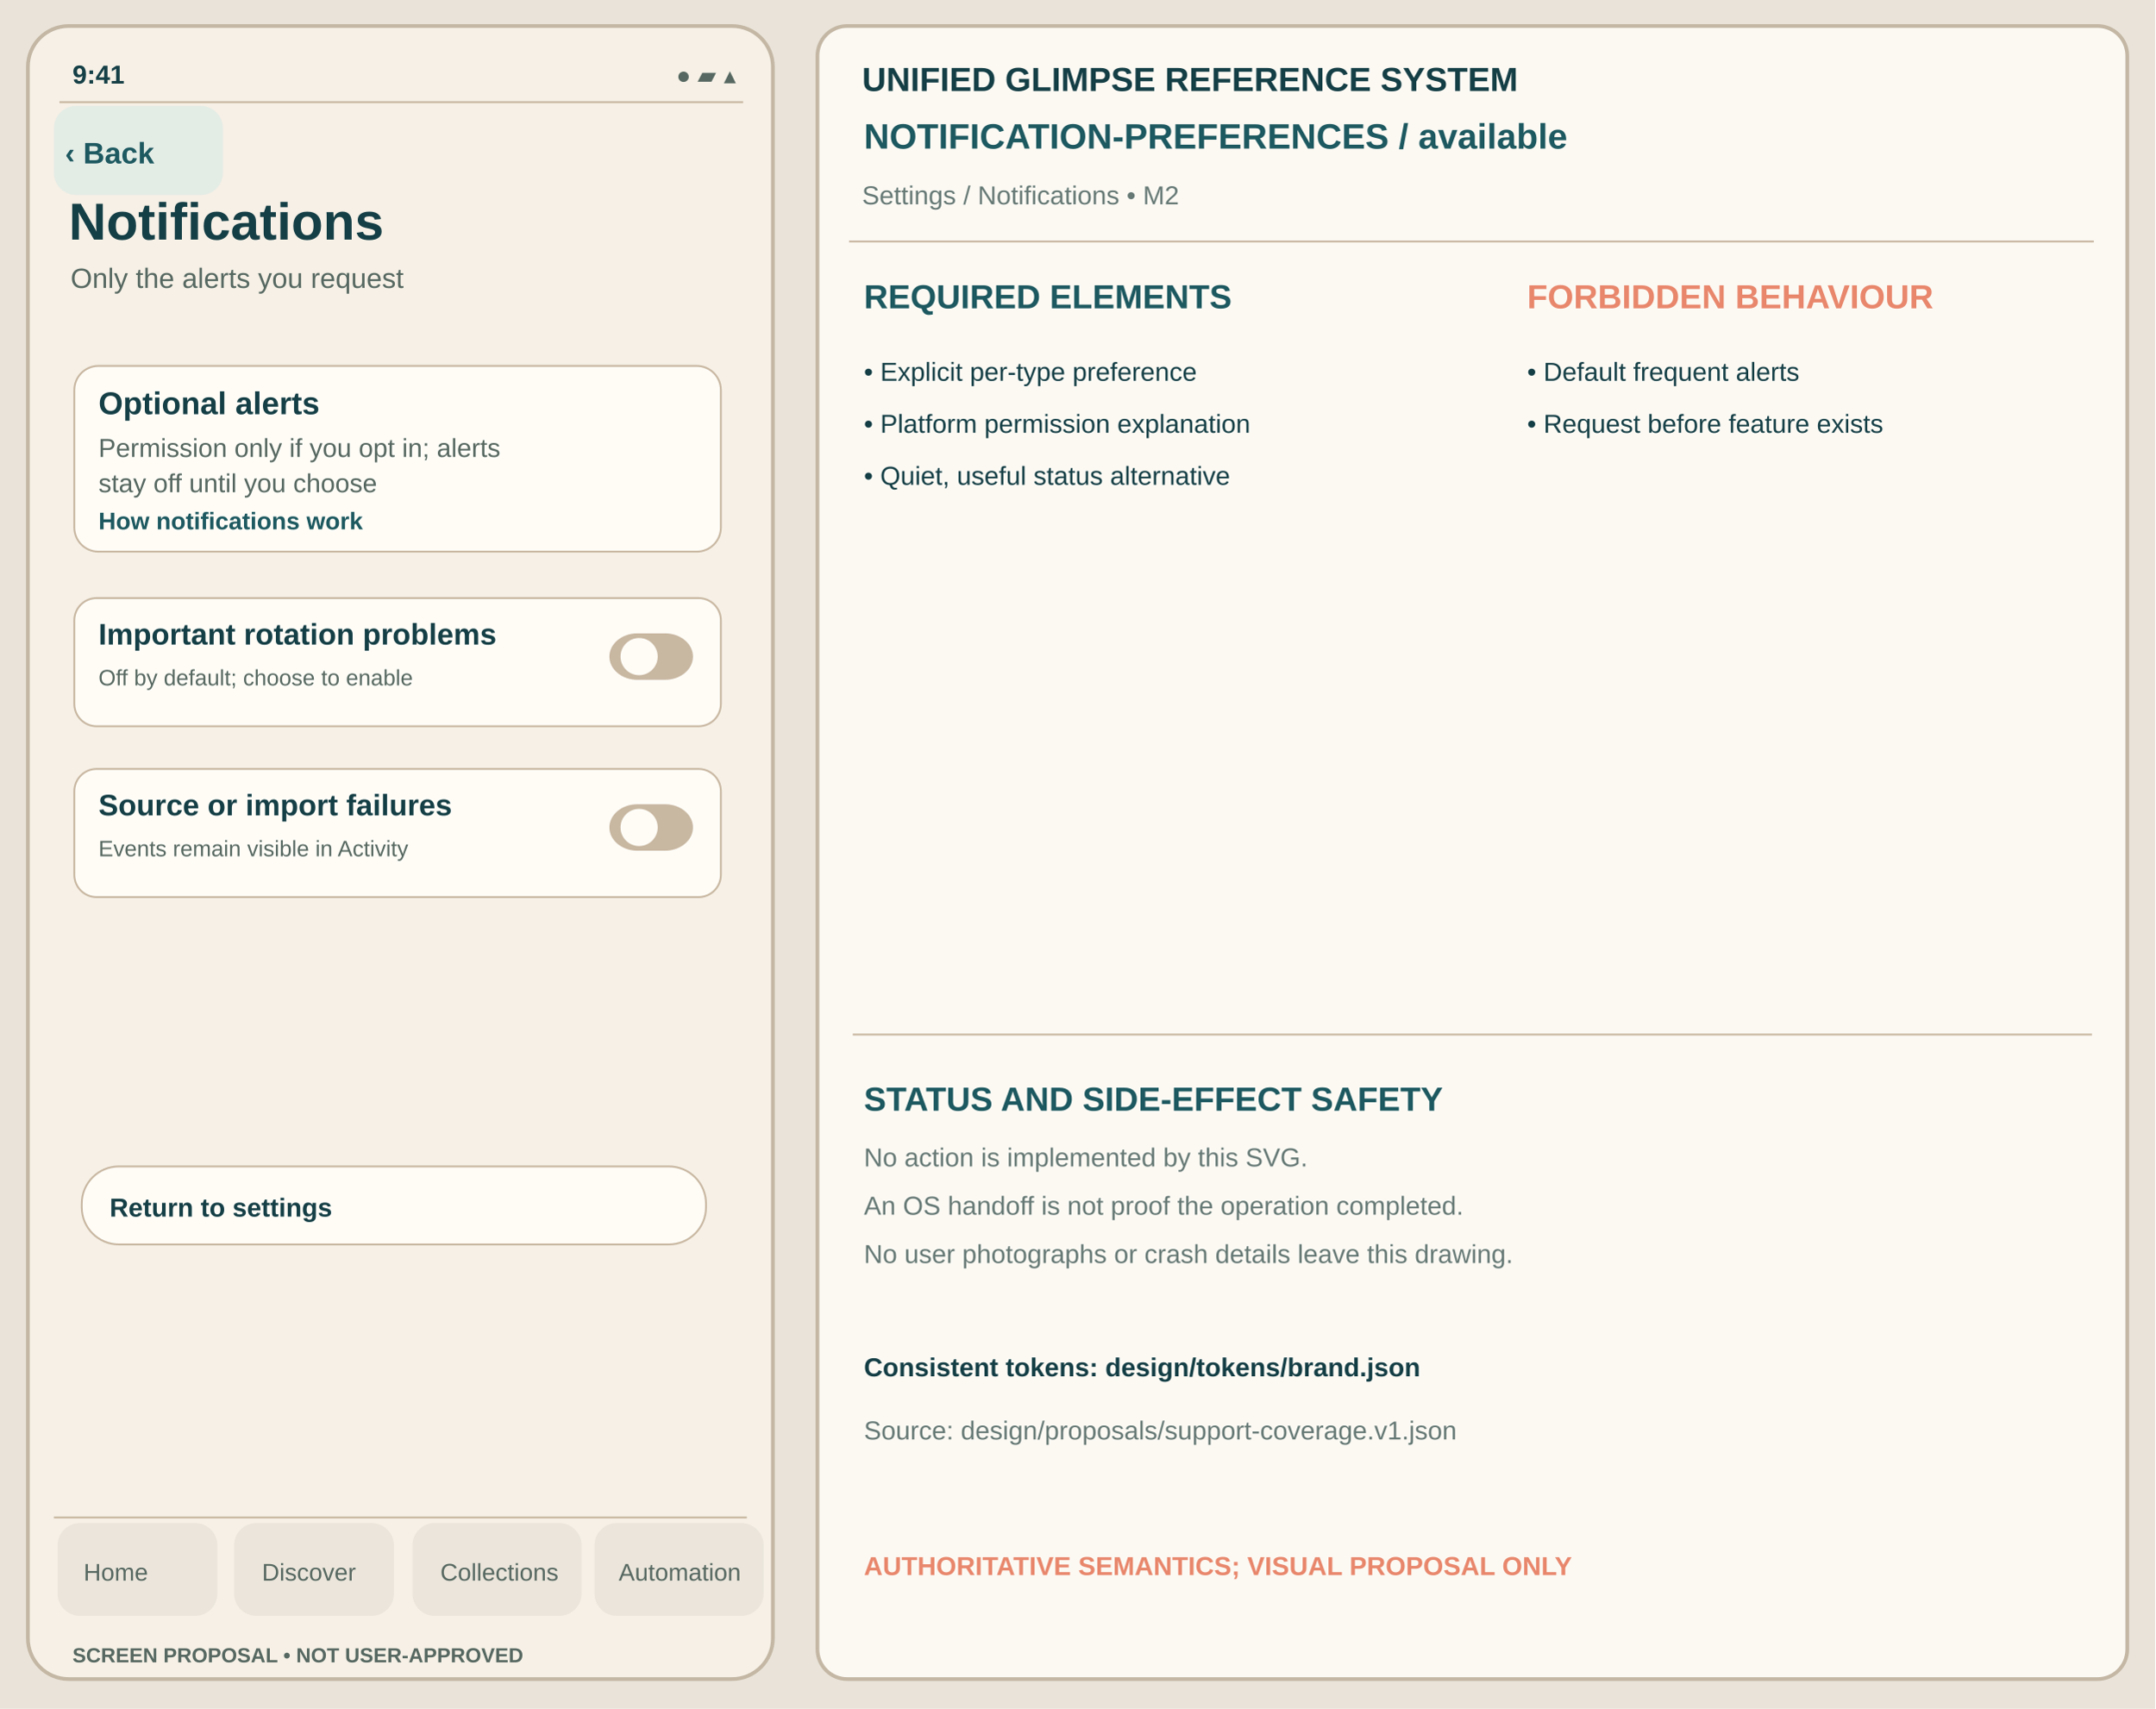
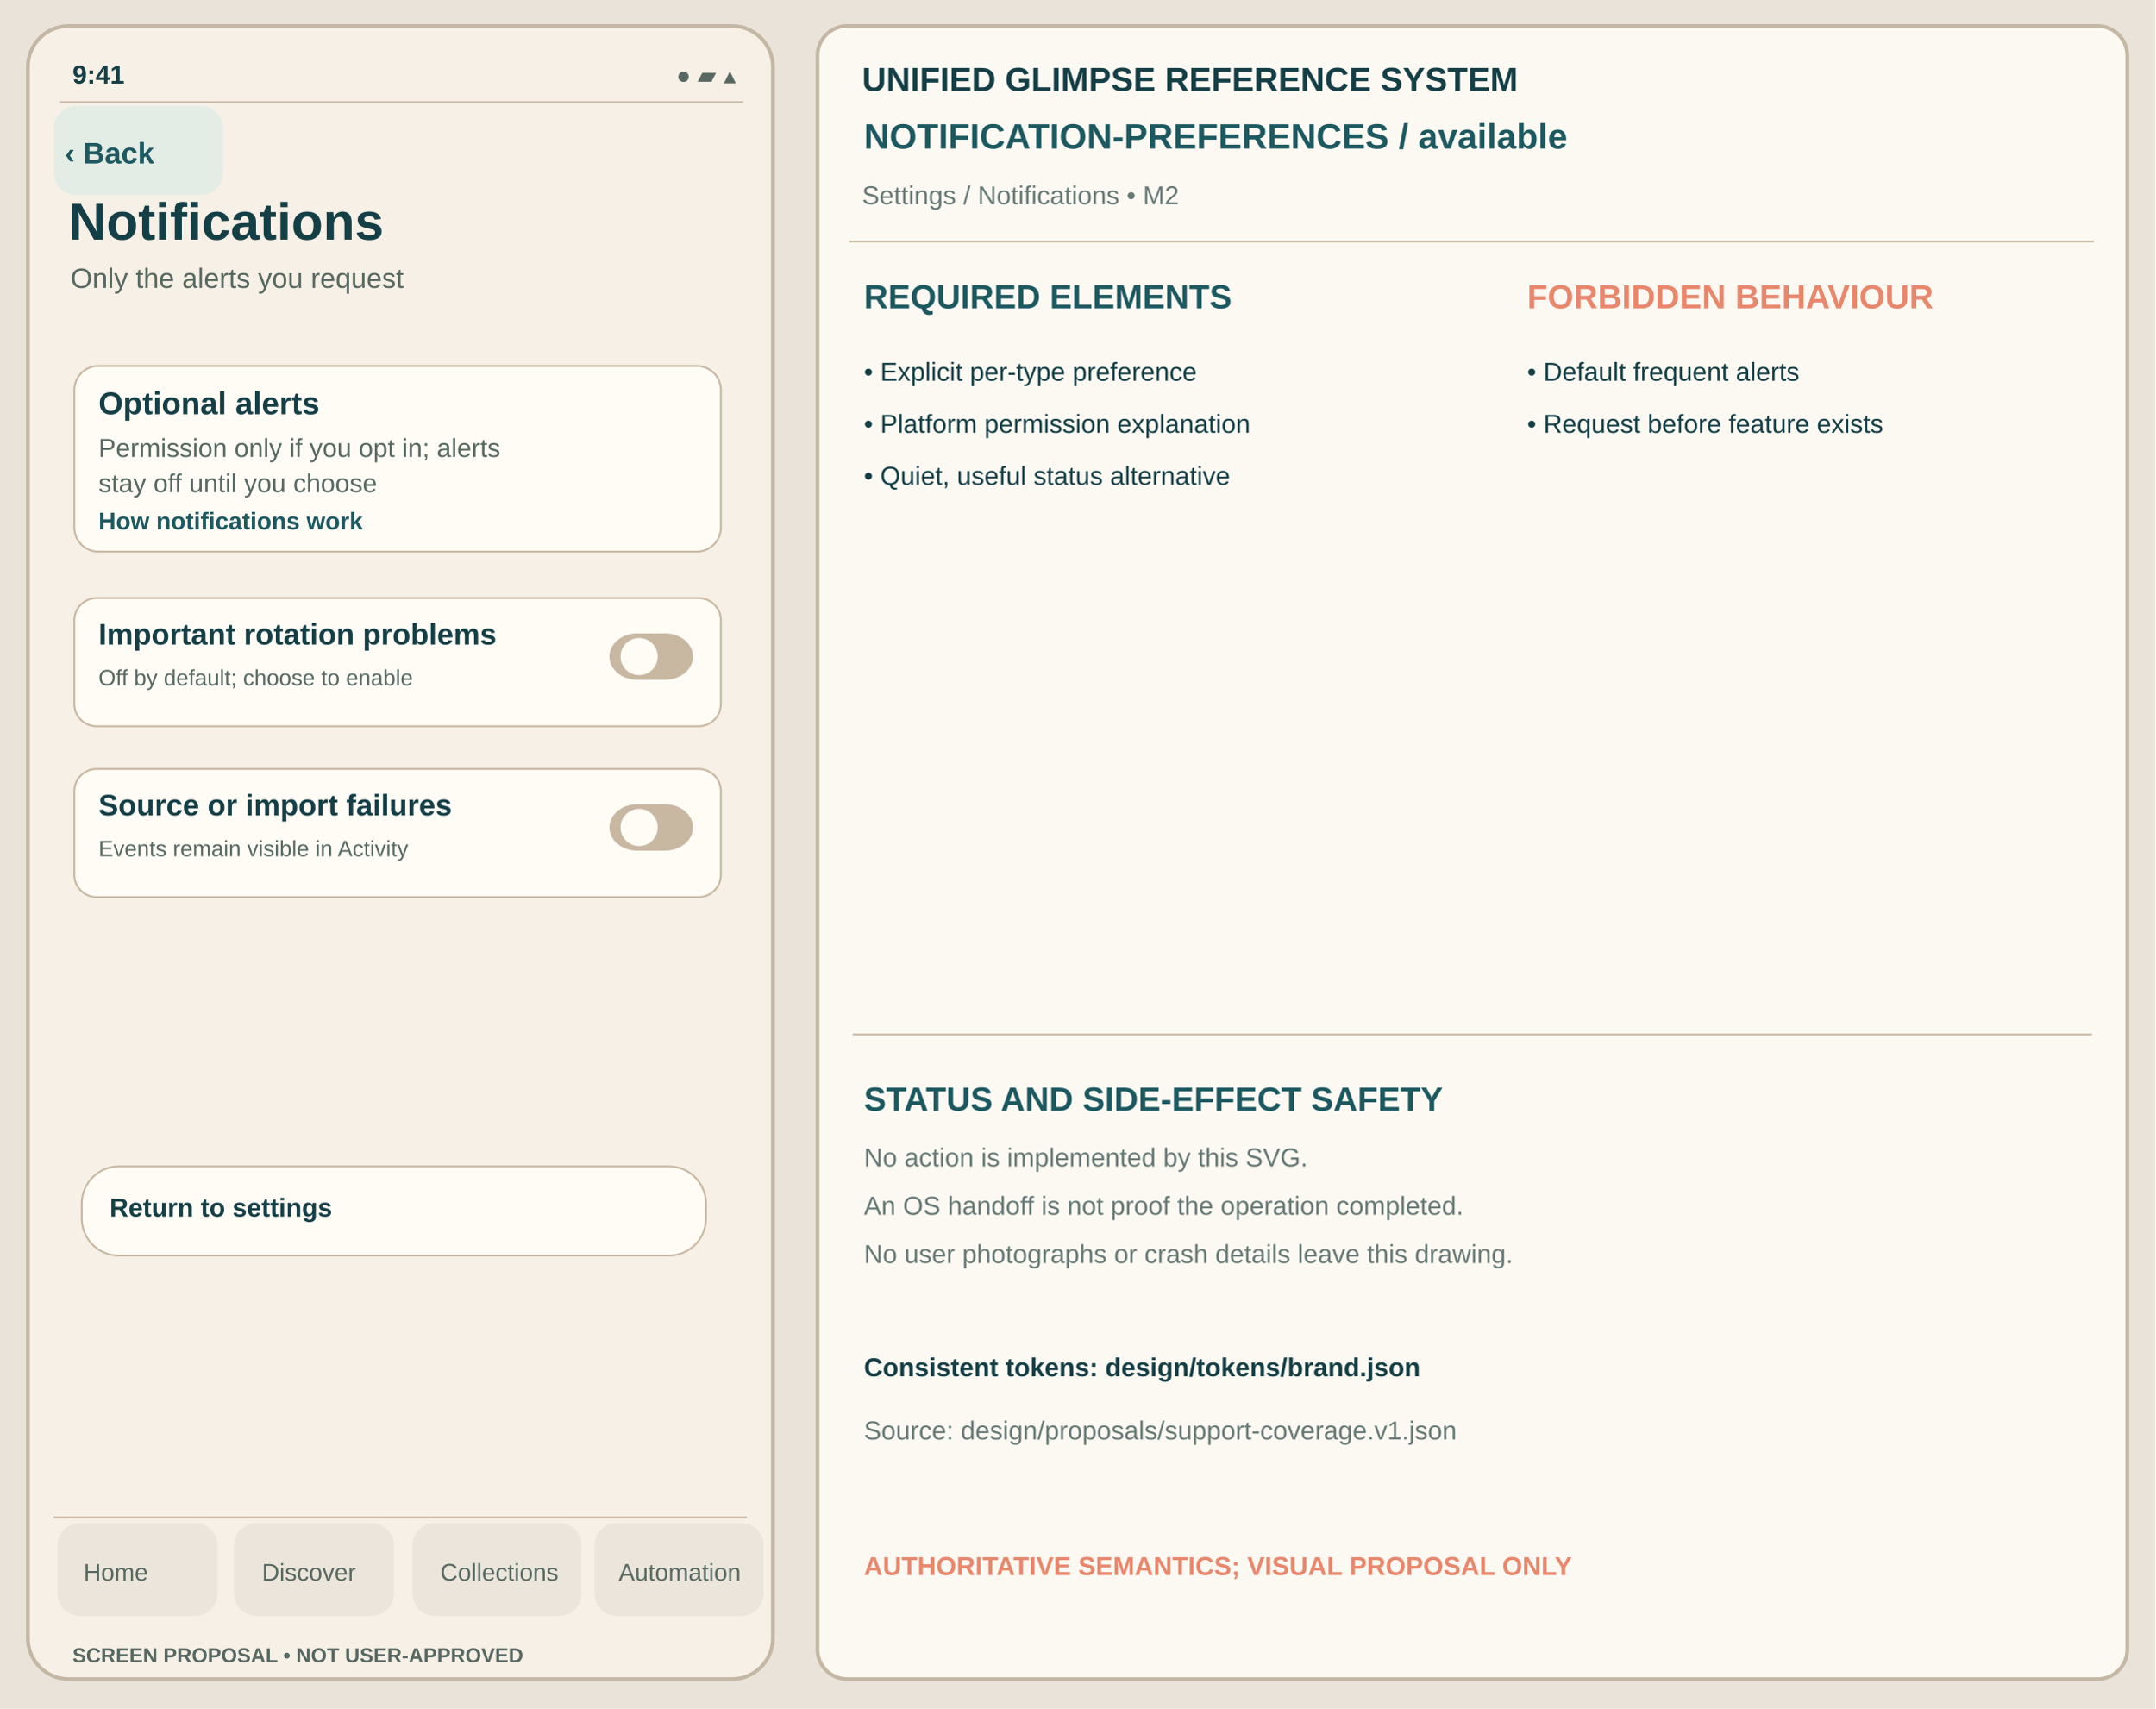
<svg xmlns="http://www.w3.org/2000/svg" viewBox="0 0 1160 920" width="1160" height="920" role="img" aria-label="Notifications available unapproved Glimpse visual reference">
  <rect width="1160" height="920" fill="#E9E3D9" />
  <rect x="15" y="14" width="401" height="890" rx="22" fill="#F6F0E6" stroke="#C4B7A4" stroke-width="2" />
  <text x="39" y="45" font-family="Arial,Helvetica,sans-serif" fill="#153F46" font-size="14" font-weight="600">9:41</text>
  <text x="364" y="45" font-family="Arial,Helvetica,sans-serif" fill="#566861" font-size="13" font-weight="400">●  ▰  ▴</text>
  <path d="M32 55h368" stroke="#C8B7A1" />
  <rect x="29" y="57" width="91" height="48" rx="12" fill="#E4ECE6" data-control="back" data-focus-order="1" data-hit-width="91" data-hit-height="48" />
  <text x="35" y="88" font-family="Arial,Helvetica,sans-serif" fill="#1D5960" font-size="16" font-weight="650">‹ Back</text>
  <text x="37" y="129" font-family="Arial,Helvetica,sans-serif" fill="#153F46" font-size="28" font-weight="700">Notifications</text>
  <text x="38" y="155" font-family="Arial,Helvetica,sans-serif" fill="#566861" font-size="15" font-weight="400">Only the alerts you request</text>
  <g id="support-body" transform="translate(0,-24)">
    <rect x="40" y="221" width="348" height="100" rx="13" fill="#FFFCF6" stroke="#C8B7A1" stroke-width="1" />
    <text x="53" y="247" font-family="Arial,Helvetica,sans-serif" fill="#153F46" font-size="17" font-weight="650">Optional alerts</text>
    <text x="53" y="270" font-family="Arial,Helvetica,sans-serif" fill="#566861" font-size="14" font-weight="400">Permission only if you opt in; alerts</text>
    <text x="53" y="289" font-family="Arial,Helvetica,sans-serif" fill="#566861" font-size="14" font-weight="400">stay off until you choose</text>
    <text x="53" y="309" font-family="Arial,Helvetica,sans-serif" fill="#1D5960" font-size="13" font-weight="650">How notifications work</text>
    <rect x="40" y="346" width="348" height="69" rx="12" fill="#FFFCF6" stroke="#C8B7A1" stroke-width="1" />
    <text x="53" y="371" font-family="Arial,Helvetica,sans-serif" fill="#153F46" font-size="16" font-weight="650">Important rotation problems</text>
    <text x="53" y="393" font-family="Arial,Helvetica,sans-serif" fill="#566861" font-size="12" font-weight="400">Off by default; choose to enable</text>
    <rect x="328" y="365" width="45" height="25" rx="15" fill="#C8B7A1" stroke="none" stroke-width="1" />
    <circle cx="344" cy="377.5" r="10" fill="#FFFCF6" />
    <rect x="40" y="438" width="348" height="69" rx="12" fill="#FFFCF6" stroke="#C8B7A1" stroke-width="1" />
    <text x="53" y="463" font-family="Arial,Helvetica,sans-serif" fill="#153F46" font-size="16" font-weight="650">Source or import failures</text>
    <text x="53" y="485" font-family="Arial,Helvetica,sans-serif" fill="#566861" font-size="12" font-weight="400">Events remain visible in Activity</text>
    <rect x="328" y="457" width="45" height="25" rx="15" fill="#C8B7A1" stroke="none" stroke-width="1" />
    <circle cx="344" cy="469.5" r="10" fill="#FFFCF6" />
-     <rect x="44" y="652" width="336" height="42" rx="20" fill="#FFFCF6" stroke="#C8B7A1" stroke-width="1" />
+     <rect x="44" y="652" width="336" height="48" rx="20" fill="#FFFCF6" stroke="#C8B7A1" stroke-width="1" />
    <text x="59" y="679" font-family="Arial,Helvetica,sans-serif" fill="#153F46" font-size="14" font-weight="650">Return to settings</text>
  </g>
  <path d="M29 817h373" stroke="#C8B7A1" />
  <g id="support-navigation" aria-label="Four tab destinations; static touch region proposal only">
    <rect x="31" y="820" width="86" height="50" rx="12" fill="#EBE5DB" data-control="nav-home" data-focus-order="90" data-hit-width="86" data-hit-height="50" />
    <rect x="126" y="820" width="86" height="50" rx="12" fill="#EBE5DB" data-control="nav-discover" data-focus-order="91" data-hit-width="86" data-hit-height="50" />
    <rect x="222" y="820" width="91" height="50" rx="12" fill="#EBE5DB" data-control="nav-collections" data-focus-order="92" data-hit-width="91" data-hit-height="50" />
    <rect x="320" y="820" width="91" height="50" rx="12" fill="#EBE5DB" data-control="nav-automation" data-focus-order="93" data-hit-width="91" data-hit-height="50" />
  </g>
  <text x="45" y="851" font-family="Arial,Helvetica,sans-serif" fill="#566861" font-size="13" font-weight="500">Home</text>
  <text x="141" y="851" font-family="Arial,Helvetica,sans-serif" fill="#566861" font-size="13" font-weight="500">Discover</text>
  <text x="237" y="851" font-family="Arial,Helvetica,sans-serif" fill="#566861" font-size="13" font-weight="500">Collections</text>
  <text x="333" y="851" font-family="Arial,Helvetica,sans-serif" fill="#566861" font-size="13" font-weight="500">Automation</text>
  <text x="39" y="895" font-family="Arial,Helvetica,sans-serif" fill="#566861" font-size="11" font-weight="650">SCREEN PROPOSAL • NOT USER-APPROVED</text>
  <rect x="440" y="14" width="705" height="890" rx="16" fill="#FCF9F3" stroke="#C4B7A4" stroke-width="2" />
  <text x="464" y="49" font-family="Arial,Helvetica,sans-serif" fill="#153F46" font-size="18" font-weight="700">UNIFIED GLIMPSE REFERENCE SYSTEM</text>
  <text x="465" y="80" font-family="Arial,Helvetica,sans-serif" fill="#1D5960" font-size="19" font-weight="650">NOTIFICATION-PREFERENCES  /  available</text>
  <text x="464" y="110" font-family="Arial,Helvetica,sans-serif" fill="#667975" font-size="14" font-weight="400">Settings / Notifications  •  M2</text>
  <path d="M457 130h670" stroke="#C8B7A1" />
  <text x="465" y="166" font-family="Arial,Helvetica,sans-serif" fill="#1D5960" font-size="18" font-weight="700">REQUIRED ELEMENTS</text>
  <text x="822" y="166" font-family="Arial,Helvetica,sans-serif" fill="#E8876C" font-size="18" font-weight="700">FORBIDDEN BEHAVIOUR</text>
  <text x="465" y="205" font-family="Arial,Helvetica,sans-serif" fill="#153F46" font-size="14" font-weight="400">• Explicit per-type preference</text>
  <text x="465" y="233" font-family="Arial,Helvetica,sans-serif" fill="#153F46" font-size="14" font-weight="400">• Platform permission explanation</text>
  <text x="465" y="261" font-family="Arial,Helvetica,sans-serif" fill="#153F46" font-size="14" font-weight="400">• Quiet, useful status alternative</text>
  <text x="822" y="205" font-family="Arial,Helvetica,sans-serif" fill="#153F46" font-size="14" font-weight="400">• Default frequent alerts</text>
  <text x="822" y="233" font-family="Arial,Helvetica,sans-serif" fill="#153F46" font-size="14" font-weight="400">• Request before feature exists</text>
  <path d="M459 557h667" stroke="#C8B7A1" />
  <text x="465" y="598" font-family="Arial,Helvetica,sans-serif" fill="#1D5960" font-size="18" font-weight="700">STATUS AND SIDE-EFFECT SAFETY</text>
  <text x="465" y="628" font-family="Arial,Helvetica,sans-serif" fill="#667975" font-size="14" font-weight="400">No action is implemented by this SVG.</text>
  <text x="465" y="654" font-family="Arial,Helvetica,sans-serif" fill="#667975" font-size="14" font-weight="400">An OS handoff is not proof the operation completed.</text>
  <text x="465" y="680" font-family="Arial,Helvetica,sans-serif" fill="#667975" font-size="14" font-weight="400">No user photographs or crash details leave this drawing.</text>
  <text x="465" y="741" font-family="Arial,Helvetica,sans-serif" fill="#153F46" font-size="14" font-weight="650">Consistent tokens: design/tokens/brand.json</text>
  <text x="465" y="775" font-family="Arial,Helvetica,sans-serif" fill="#667975" font-size="14" font-weight="400">Source: design/proposals/support-coverage.v1.json</text>
  <text x="465" y="848" font-family="Arial,Helvetica,sans-serif" fill="#E8876C" font-size="14" font-weight="700">AUTHORITATIVE SEMANTICS; VISUAL PROPOSAL ONLY</text>
</svg>
